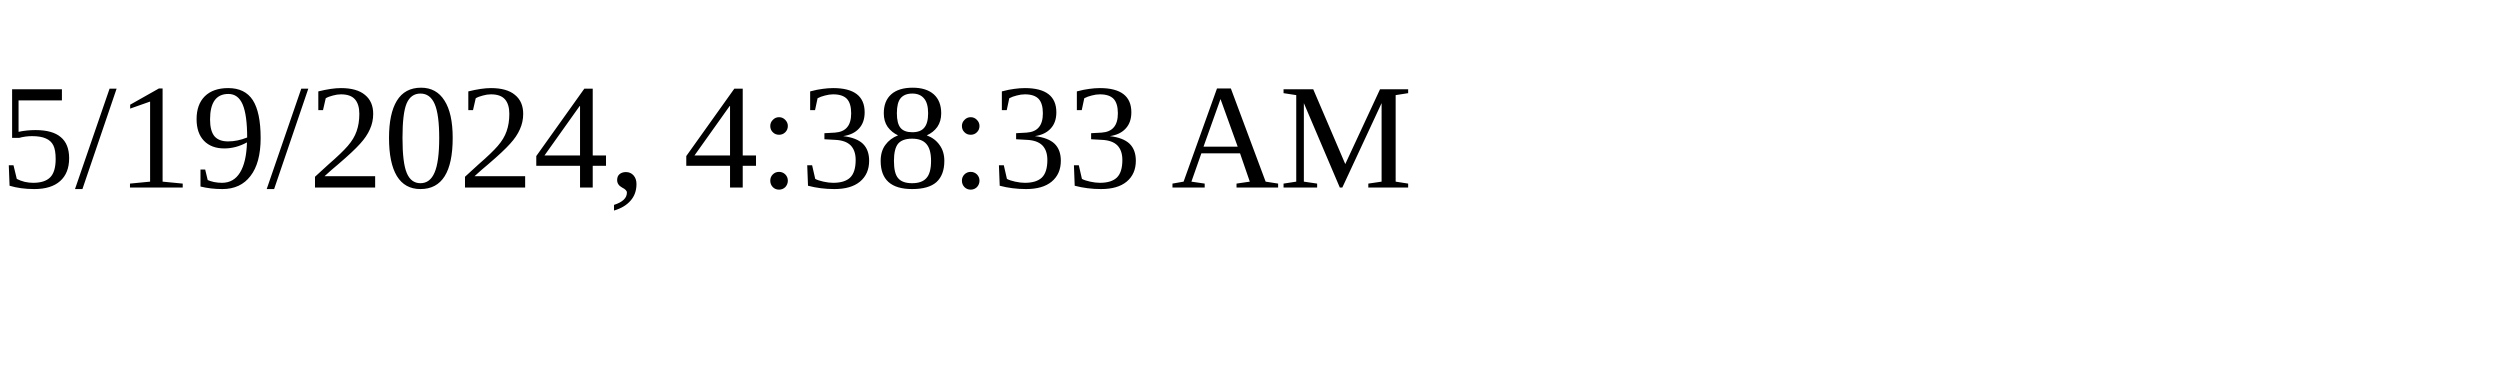
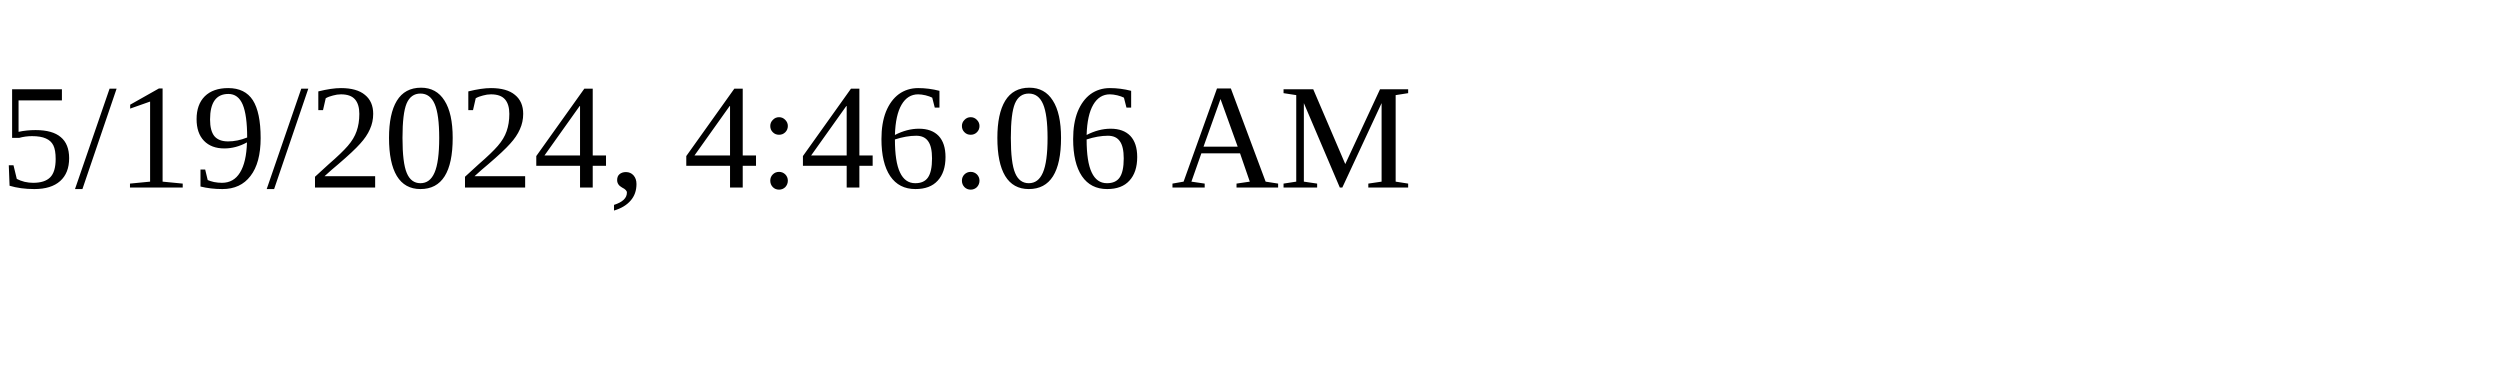
<svg xmlns="http://www.w3.org/2000/svg" height="30" width="200">
-   <text x="0" y="15">5/19/2024, 4:38:33 AM</text>
+   <text x="0" y="15">5/19/2024, 4:46:06 AM</text>
</svg>
